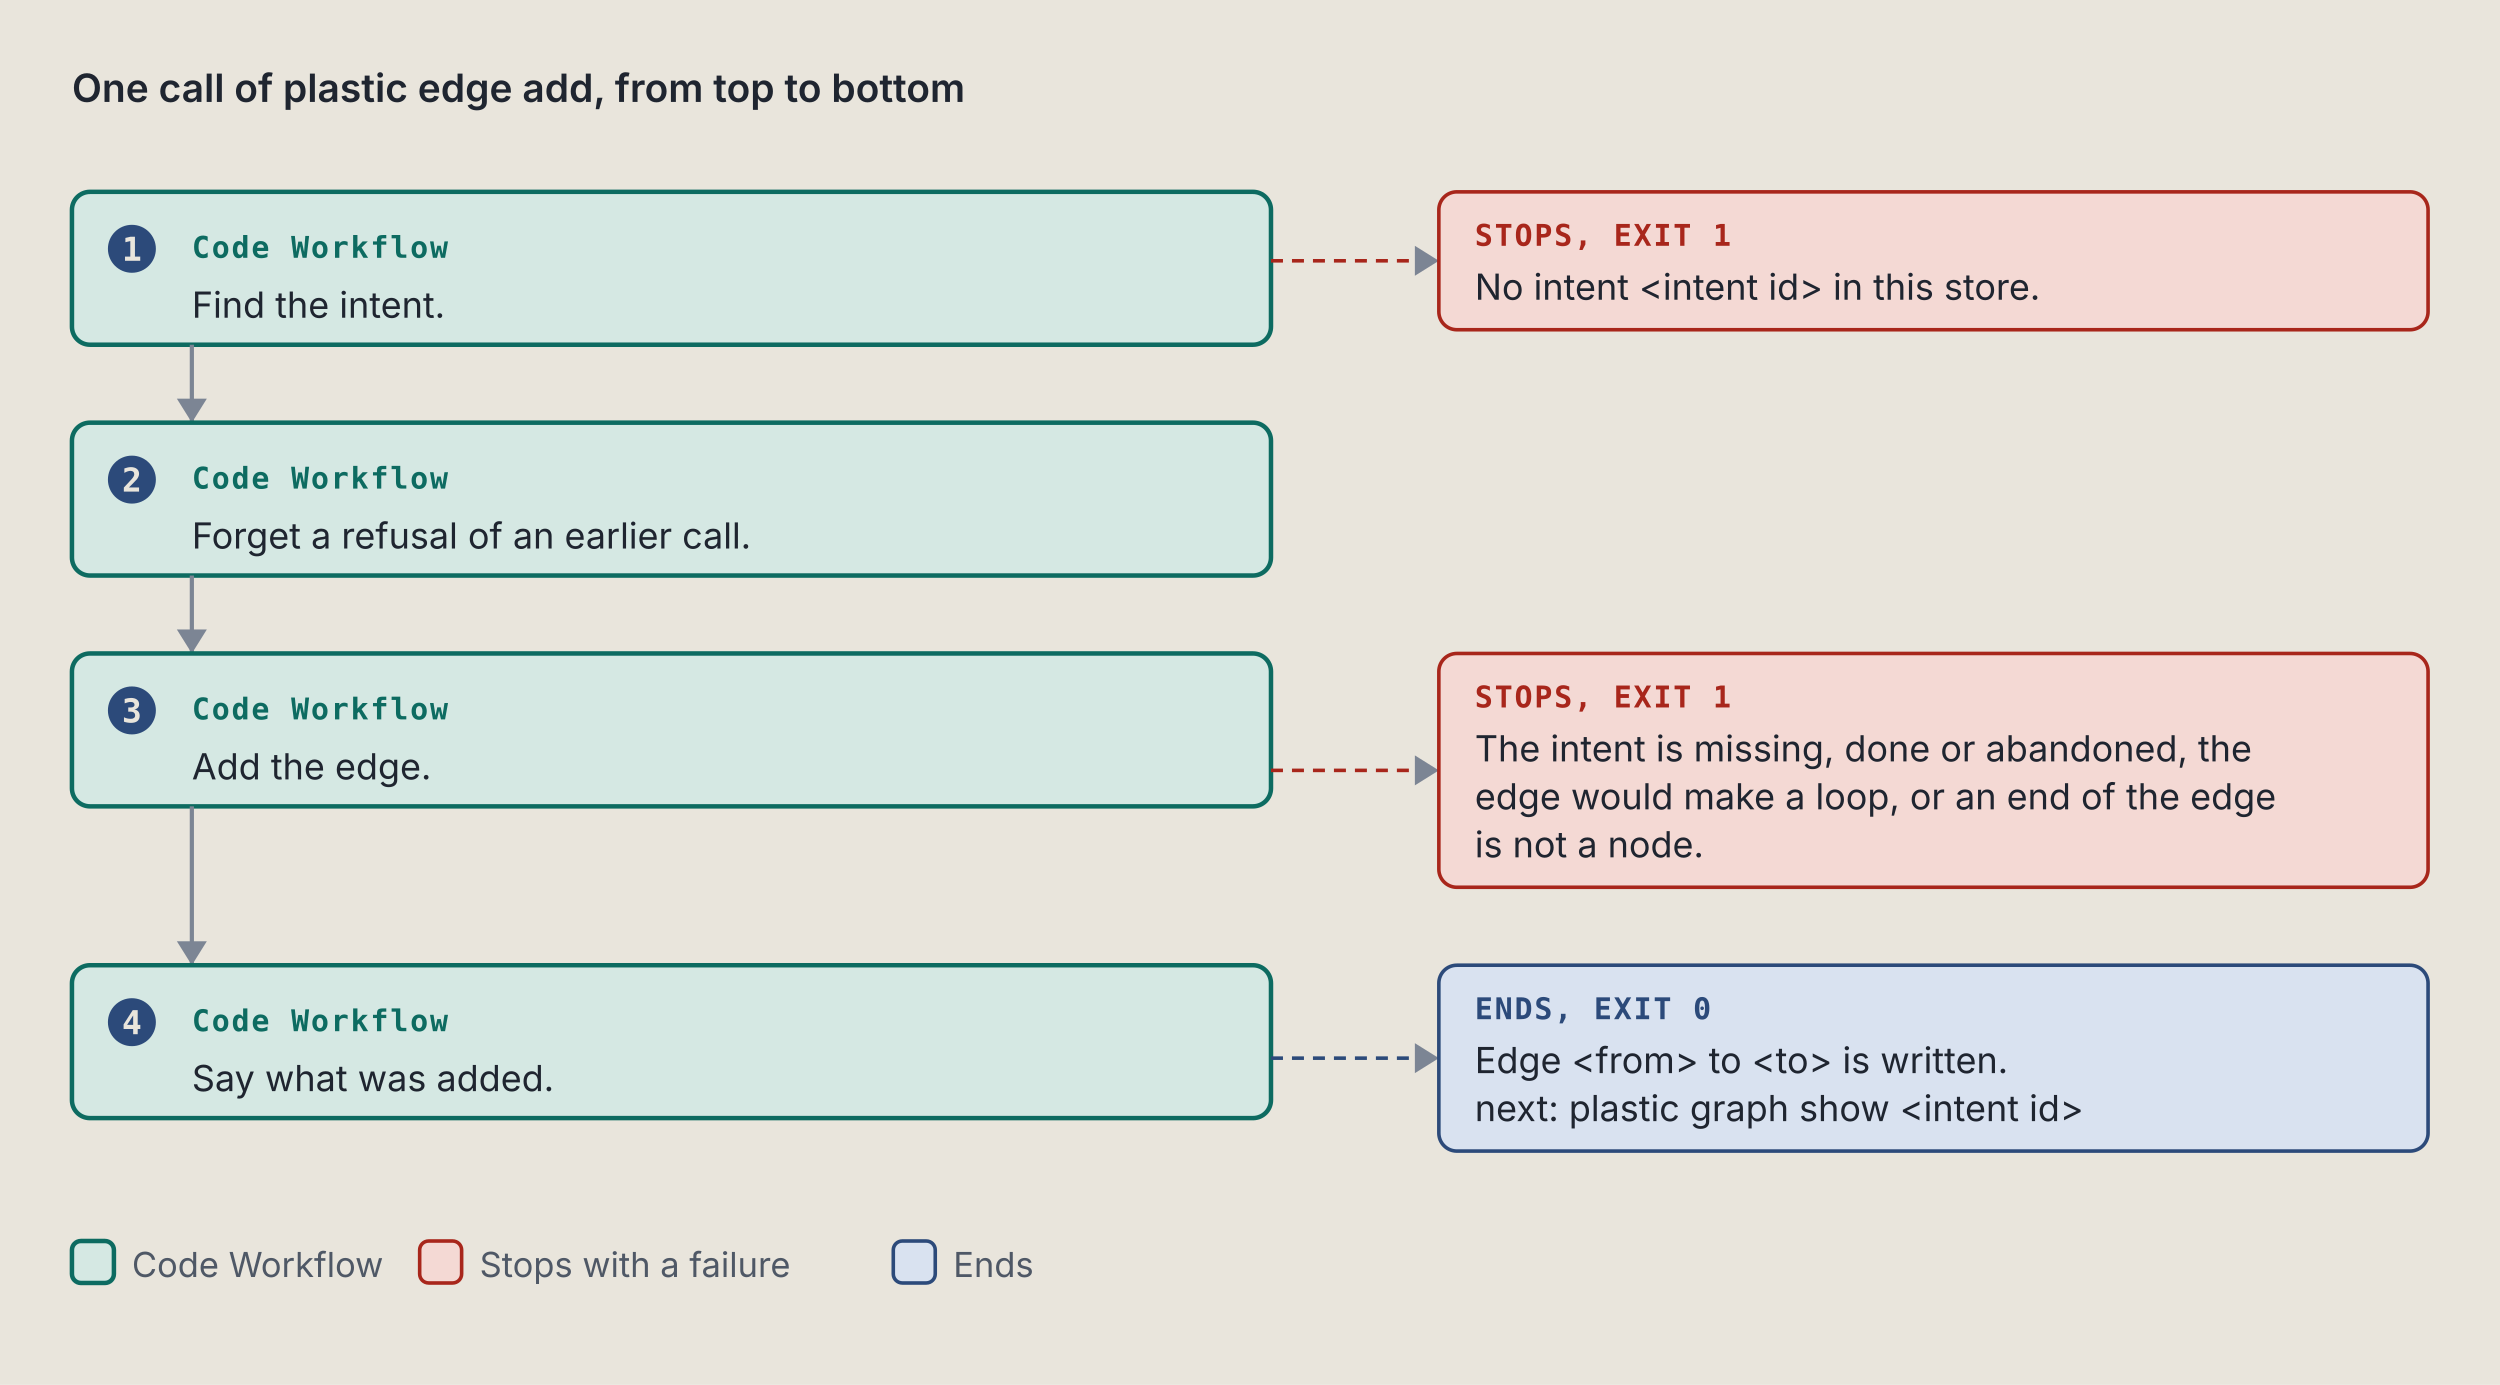
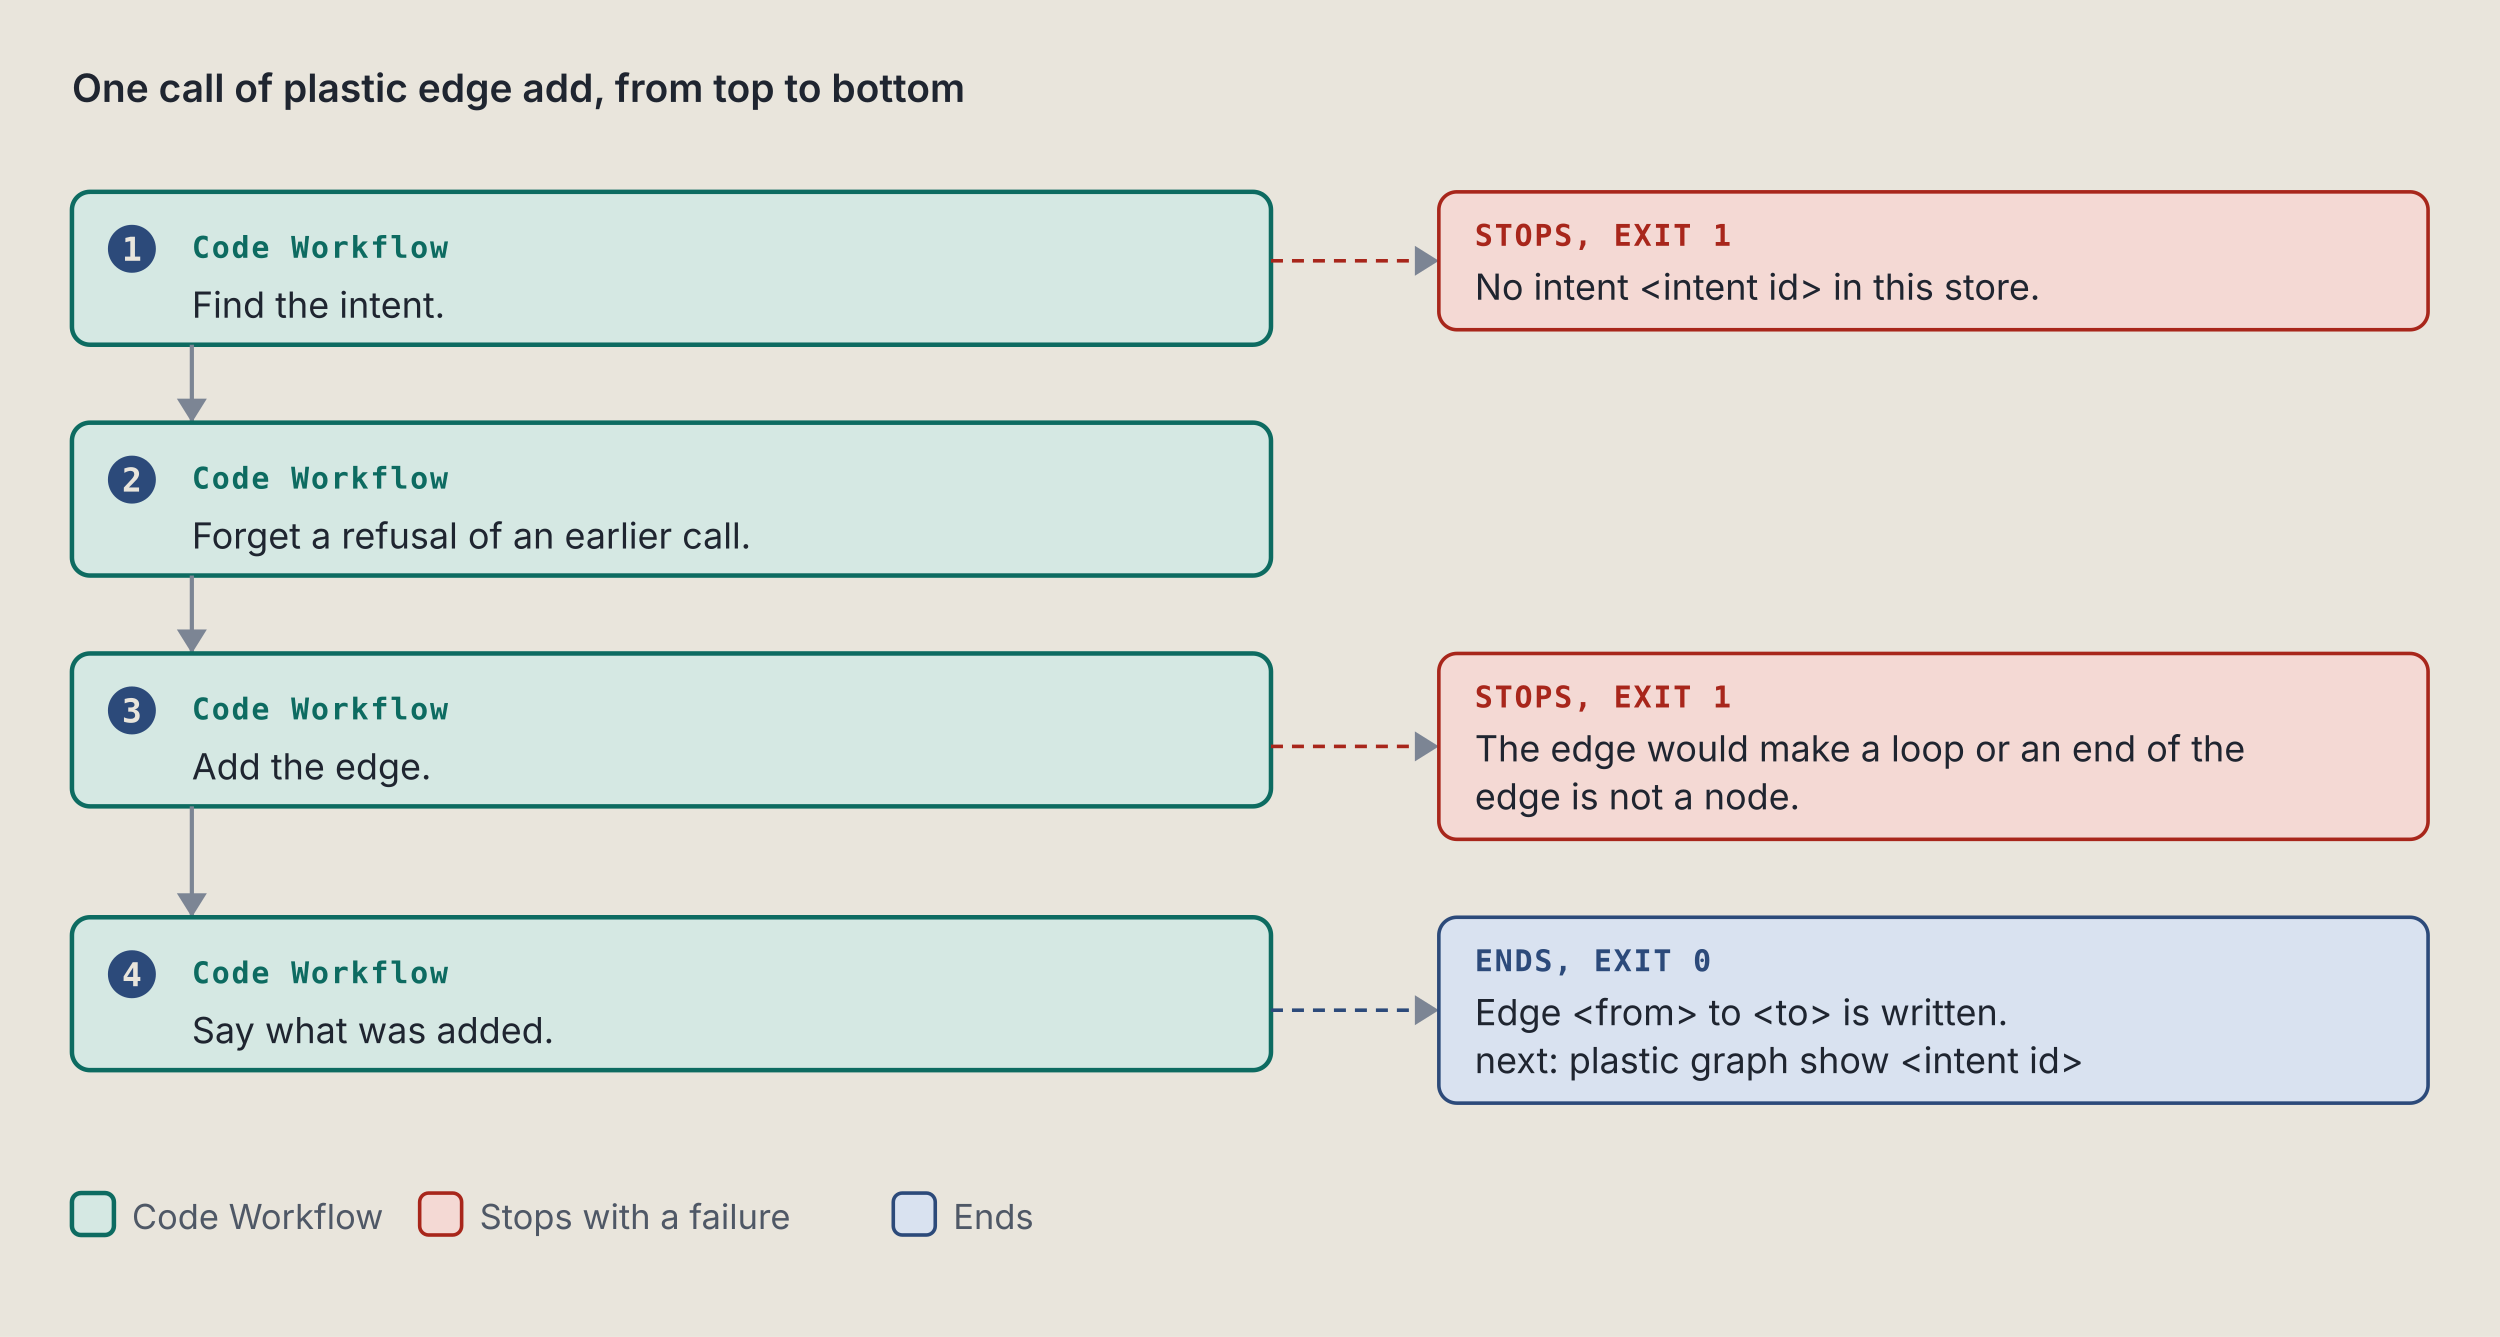
- <svg xmlns="http://www.w3.org/2000/svg" viewBox="0 0 834 462" width="834" height="462" role="img" xml:space="preserve">
+ <svg xmlns="http://www.w3.org/2000/svg" viewBox="0 0 834 446" width="834" height="446" role="img" xml:space="preserve">
  <style>.ground { fill: #e9e5dc; }
.card { fill: #f4f1ea; stroke: #7c8594; stroke-width: 1; }
.lane-code { fill: #d5e8e3; stroke: #0d6b61; stroke-width: 1.5; }
.lane-agent { fill: #f1e2c7; stroke: #9a5508; stroke-width: 1.5; }
.stop-refusal { fill: #e4dcf5; stroke: #5b35b0; stroke-width: 1.2; }
.stop-failure { fill: #f4d9d4; stroke: #a8261b; stroke-width: 1.2; }
.end { fill: #d9e2f0; stroke: #2c4a7a; stroke-width: 1.2; }
.stop-end { fill: #d9e2f0; stroke: #2c4a7a; stroke-width: 1.2; }
.stop-handoff { fill: #f1e2c7; stroke: #9a5508; stroke-width: 1.2; stroke-dasharray: 5 3; }
.wire-handoff { fill: none; stroke: #9a5508; stroke-width: 1.2; stroke-dasharray: 4 3; }
.wire-end { fill: none; stroke: #2c4a7a; stroke-width: 1.2; stroke-dasharray: 4 3; }
.tag-handoff { fill: #9a5508; }
.k { fill: #4f5866; font: 11.5px "IBM Plex Sans", system-ui, -apple-system, "Segoe UI", sans-serif; }
.way { fill: #1f2530; font: italic 12.5px "IBM Plex Sans", system-ui, -apple-system, "Segoe UI", sans-serif; }
.wire { fill: none; stroke: #7c8594; stroke-width: 1.4; }
.wire-read { fill: none; stroke: #7c8594; stroke-width: 1.4; stroke-dasharray: 5 3; }
.wire-refusal { fill: none; stroke: #5b35b0; stroke-width: 1.2; stroke-dasharray: 4 3; }
.wire-failure { fill: none; stroke: #a8261b; stroke-width: 1.2; stroke-dasharray: 4 3; }
.head { fill: #7c8594; }
.t { fill: #1f2530; font: 12px "IBM Plex Sans", system-ui, -apple-system, "Segoe UI", sans-serif; }
.tb { fill: #1f2530; font: 600 13px "IBM Plex Sans", system-ui, -apple-system, "Segoe UI", sans-serif; }
.tm { fill: #1f2530; font: 11.5px "IBM Plex Mono", ui-monospace, Menlo, Consolas, monospace; }
.tag { font: 600 10px "IBM Plex Mono", ui-monospace, Menlo, Consolas, monospace; letter-spacing: .06em; }
.tag-code { fill: #0d6b61; } .tag-agent { fill: #9a5508; } .tag-refusal { fill: #5b35b0; }
.tag-failure { fill: #a8261b; } .tag-end { fill: #2c4a7a; } .tag-muted { fill: #4f5866; }
.tm.tag-muted { font-size: 10.5px; }
.db { fill: #d9e2f0; stroke: #2c4a7a; stroke-width: 1.2; }
.codebox { fill: #f4f1ea; stroke: #7c8594; stroke-width: 1; }
.cx { fill: #1f2530; font: 12px "IBM Plex Mono", ui-monospace, Menlo, Consolas, monospace; white-space: pre; }
.cx-n { fill: #4f5866; font: 11px "IBM Plex Mono", ui-monospace, Menlo, Consolas, monospace; }
.cx-k { fill: #5b35b0; } .cx-s { fill: #9a5508; } .cx-y { fill: #0d6b61; }
.cx-w { fill: #2c4a7a; font-weight: 600; } .cx-t { fill: #a8261b; } .cx-c { fill: #4f5866; font-style: italic; }
.badge { fill: #2c4a7a; } .badge-t { fill: #e9e5dc; font: 600 11px "IBM Plex Mono", ui-monospace, Menlo, Consolas, monospace; }
.bracket { fill: none; stroke: #2c4a7a; stroke-width: 1.4; }
.term { fill: #16191e; stroke: #7c8594; stroke-width: 1; }
.term-t { fill: #e6e2d8; font: 12px "IBM Plex Mono", ui-monospace, Menlo, Consolas, monospace; }
.term-p { fill: #8fd18f; font: 12px "IBM Plex Mono", ui-monospace, Menlo, Consolas, monospace; }
.term-m { fill: #a3abb6; font: 12px "IBM Plex Mono", ui-monospace, Menlo, Consolas, monospace; }
.big { font: 700 36px "IBM Plex Mono", ui-monospace, Menlo, Consolas, monospace; }

@media (prefers-color-scheme: dark) {
.ground { fill: #171a1f; }
.card { fill: #20242b; stroke: #8a93a2; stroke-width: 1; }
.lane-code { fill: #173a36; stroke: #5cc4b4; stroke-width: 1.5; }
.lane-agent { fill: #3d2e17; stroke: #e5a95a; stroke-width: 1.5; }
.stop-refusal { fill: #2d2445; stroke: #b59cf2; stroke-width: 1.2; }
.stop-failure { fill: #45211e; stroke: #f2958a; stroke-width: 1.2; }
.end { fill: #1f2c42; stroke: #97b6e8; stroke-width: 1.2; }
.stop-end { fill: #1f2c42; stroke: #97b6e8; stroke-width: 1.2; }
.stop-handoff { fill: #3d2e17; stroke: #e5a95a; stroke-width: 1.2; stroke-dasharray: 5 3; }
.wire-handoff { fill: none; stroke: #e5a95a; stroke-width: 1.2; stroke-dasharray: 4 3; }
.wire-end { fill: none; stroke: #97b6e8; stroke-width: 1.2; stroke-dasharray: 4 3; }
.tag-handoff { fill: #e5a95a; }
.k { fill: #b3b9c3; font: 11.5px "IBM Plex Sans", system-ui, -apple-system, "Segoe UI", sans-serif; }
.way { fill: #e8e4da; font: italic 12.5px "IBM Plex Sans", system-ui, -apple-system, "Segoe UI", sans-serif; }
.wire { fill: none; stroke: #8a93a2; stroke-width: 1.4; }
.wire-read { fill: none; stroke: #8a93a2; stroke-width: 1.4; stroke-dasharray: 5 3; }
.wire-refusal { fill: none; stroke: #b59cf2; stroke-width: 1.2; stroke-dasharray: 4 3; }
.wire-failure { fill: none; stroke: #f2958a; stroke-width: 1.2; stroke-dasharray: 4 3; }
.head { fill: #8a93a2; }
.t { fill: #e8e4da; font: 12px "IBM Plex Sans", system-ui, -apple-system, "Segoe UI", sans-serif; }
.tb { fill: #e8e4da; font: 600 13px "IBM Plex Sans", system-ui, -apple-system, "Segoe UI", sans-serif; }
.tm { fill: #e8e4da; font: 11.5px "IBM Plex Mono", ui-monospace, Menlo, Consolas, monospace; }
.tag { font: 600 10px "IBM Plex Mono", ui-monospace, Menlo, Consolas, monospace; letter-spacing: .06em; }
.tag-code { fill: #5cc4b4; } .tag-agent { fill: #e5a95a; } .tag-refusal { fill: #b59cf2; }
.tag-failure { fill: #f2958a; } .tag-end { fill: #97b6e8; } .tag-muted { fill: #b3b9c3; }
.tm.tag-muted { font-size: 10.5px; }
.db { fill: #1f2c42; stroke: #97b6e8; stroke-width: 1.2; }
.codebox { fill: #20242b; stroke: #8a93a2; stroke-width: 1; }
.cx { fill: #e8e4da; font: 12px "IBM Plex Mono", ui-monospace, Menlo, Consolas, monospace; white-space: pre; }
.cx-n { fill: #b3b9c3; font: 11px "IBM Plex Mono", ui-monospace, Menlo, Consolas, monospace; }
.cx-k { fill: #b59cf2; } .cx-s { fill: #e5a95a; } .cx-y { fill: #5cc4b4; }
.cx-w { fill: #97b6e8; font-weight: 600; } .cx-t { fill: #f2958a; } .cx-c { fill: #b3b9c3; font-style: italic; }
.badge { fill: #97b6e8; } .badge-t { fill: #171a1f; font: 600 11px "IBM Plex Mono", ui-monospace, Menlo, Consolas, monospace; }
.bracket { fill: none; stroke: #97b6e8; stroke-width: 1.4; }
.term { fill: #16191e; stroke: #8a93a2; stroke-width: 1; }
.term-t { fill: #e6e2d8; font: 12px "IBM Plex Mono", ui-monospace, Menlo, Consolas, monospace; }
.term-p { fill: #8fd18f; font: 12px "IBM Plex Mono", ui-monospace, Menlo, Consolas, monospace; }
.term-m { fill: #a3abb6; font: 12px "IBM Plex Mono", ui-monospace, Menlo, Consolas, monospace; }
.big { font: 700 36px "IBM Plex Mono", ui-monospace, Menlo, Consolas, monospace; }
}</style>
  <rect width="100%" height="100%" class="ground" />
  <text x="24" y="34" class="tb" text-anchor="start">One call of plastic edge add, from top to bottom</text>
  <rect x="24" y="64" width="400" height="51" rx="6" class="lane-code" />
  <circle cx="44" cy="83" r="8" class="badge" />
  <text x="44" y="87" class="badge-t" text-anchor="middle">1</text>
  <text x="64" y="86" class="tag tag-code" text-anchor="start">Code Workflow</text>
  <text x="64" y="106" class="t" text-anchor="start">Find the intent.</text>
  <path d="M 424 87 L 480 87" class="wire-failure" />
  <path d="M 472 82 L 480 87 L 472 92 Z" class="head" />
  <rect x="480" y="64" width="330" height="46" rx="6" class="stop-failure" />
  <text x="492" y="82" class="tag tag-failure" text-anchor="start">STOPS, EXIT 1</text>
  <text x="492" y="100" class="t" text-anchor="start">No intent &lt;intent id&gt; in this store.</text>
  <path d="M 64 115 L 64 141" class="wire" />
  <path d="M 59 133 L 64 141 L 69 133 Z" class="head" />
  <rect x="24" y="141" width="400" height="51" rx="6" class="lane-code" />
  <circle cx="44" cy="160" r="8" class="badge" />
  <text x="44" y="164" class="badge-t" text-anchor="middle">2</text>
  <text x="64" y="163" class="tag tag-code" text-anchor="start">Code Workflow</text>
  <text x="64" y="183" class="t" text-anchor="start">Forget a refusal of an earlier call.</text>
  <path d="M 64 192 L 64 218" class="wire" />
  <path d="M 59 210 L 64 218 L 69 210 Z" class="head" />
  <rect x="24" y="218" width="400" height="51" rx="6" class="lane-code" />
  <circle cx="44" cy="237" r="8" class="badge" />
  <text x="44" y="241" class="badge-t" text-anchor="middle">3</text>
  <text x="64" y="240" class="tag tag-code" text-anchor="start">Code Workflow</text>
  <text x="64" y="260" class="t" text-anchor="start">Add the edge.</text>
-   <path d="M 424 257 L 480 257" class="wire-failure" />
-   <path d="M 472 252 L 480 257 L 472 262 Z" class="head" />
-   <rect x="480" y="218" width="330" height="78" rx="6" class="stop-failure" />
+   <path d="M 424 249 L 480 249" class="wire-failure" />
+   <path d="M 472 244 L 480 249 L 472 254 Z" class="head" />
+   <rect x="480" y="218" width="330" height="62" rx="6" class="stop-failure" />
  <text x="492" y="236" class="tag tag-failure" text-anchor="start">STOPS, EXIT 1</text>
-   <text x="492" y="254" class="t" text-anchor="start">The intent is missing, done or abandoned, the</text>
-   <text x="492" y="270" class="t" text-anchor="start">edge would make a loop, or an end of the edge</text>
-   <text x="492" y="286" class="t" text-anchor="start">is not a node.</text>
-   <path d="M 64 269 L 64 322" class="wire" />
-   <path d="M 59 314 L 64 322 L 69 314 Z" class="head" />
-   <rect x="24" y="322" width="400" height="51" rx="6" class="lane-code" />
-   <circle cx="44" cy="341" r="8" class="badge" />
-   <text x="44" y="345" class="badge-t" text-anchor="middle">4</text>
-   <text x="64" y="344" class="tag tag-code" text-anchor="start">Code Workflow</text>
-   <text x="64" y="364" class="t" text-anchor="start">Say what was added.</text>
-   <path d="M 424 353 L 480 353" class="wire-end" />
-   <path d="M 472 348 L 480 353 L 472 358 Z" class="head" />
-   <rect x="480" y="322" width="330" height="62" rx="6" class="stop-end" />
-   <text x="492" y="340" class="tag tag-end" text-anchor="start">ENDS, EXIT 0</text>
-   <text x="492" y="358" class="t" text-anchor="start">Edge &lt;from&gt; to &lt;to&gt; is written.</text>
-   <text x="492" y="374" class="t" text-anchor="start">next: plastic graph show &lt;intent id&gt;</text>
-   <rect x="24" y="414" width="14" height="14" rx="3" class="lane-code" />
-   <text x="44" y="426" class="k" text-anchor="start">Code Workflow</text>
-   <rect x="140" y="414" width="14" height="14" rx="3" class="stop-failure" />
-   <text x="160" y="426" class="k" text-anchor="start">Stops with a failure</text>
-   <rect x="298" y="414" width="14" height="14" rx="3" class="stop-end" />
-   <text x="318" y="426" class="k" text-anchor="start">Ends</text>
+   <text x="492" y="254" class="t" text-anchor="start">The edge would make a loop or an end of the</text>
+   <text x="492" y="270" class="t" text-anchor="start">edge is not a node.</text>
+   <path d="M 64 269 L 64 306" class="wire" />
+   <path d="M 59 298 L 64 306 L 69 298 Z" class="head" />
+   <rect x="24" y="306" width="400" height="51" rx="6" class="lane-code" />
+   <circle cx="44" cy="325" r="8" class="badge" />
+   <text x="44" y="329" class="badge-t" text-anchor="middle">4</text>
+   <text x="64" y="328" class="tag tag-code" text-anchor="start">Code Workflow</text>
+   <text x="64" y="348" class="t" text-anchor="start">Say what was added.</text>
+   <path d="M 424 337 L 480 337" class="wire-end" />
+   <path d="M 472 332 L 480 337 L 472 342 Z" class="head" />
+   <rect x="480" y="306" width="330" height="62" rx="6" class="stop-end" />
+   <text x="492" y="324" class="tag tag-end" text-anchor="start">ENDS, EXIT 0</text>
+   <text x="492" y="342" class="t" text-anchor="start">Edge &lt;from&gt; to &lt;to&gt; is written.</text>
+   <text x="492" y="358" class="t" text-anchor="start">next: plastic graph show &lt;intent id&gt;</text>
+   <rect x="24" y="398" width="14" height="14" rx="3" class="lane-code" />
+   <text x="44" y="410" class="k" text-anchor="start">Code Workflow</text>
+   <rect x="140" y="398" width="14" height="14" rx="3" class="stop-failure" />
+   <text x="160" y="410" class="k" text-anchor="start">Stops with a failure</text>
+   <rect x="298" y="398" width="14" height="14" rx="3" class="stop-end" />
+   <text x="318" y="410" class="k" text-anchor="start">Ends</text>
</svg>
